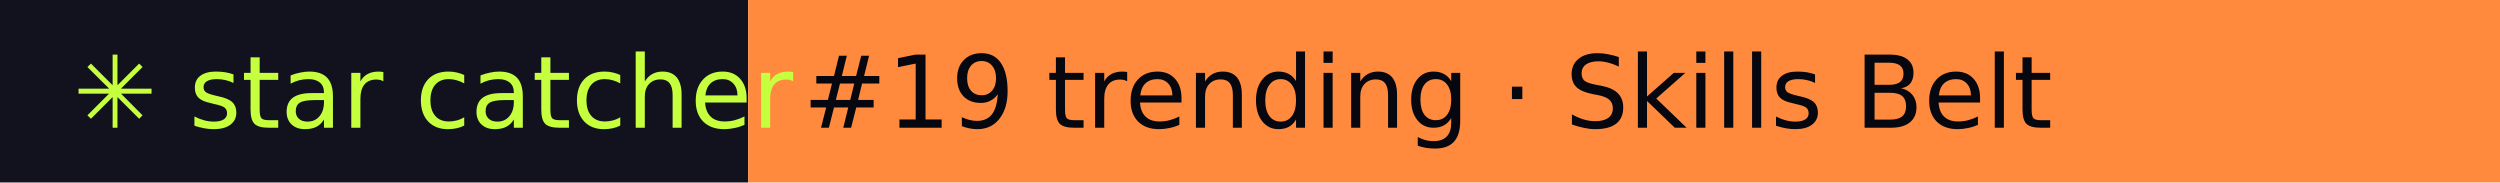
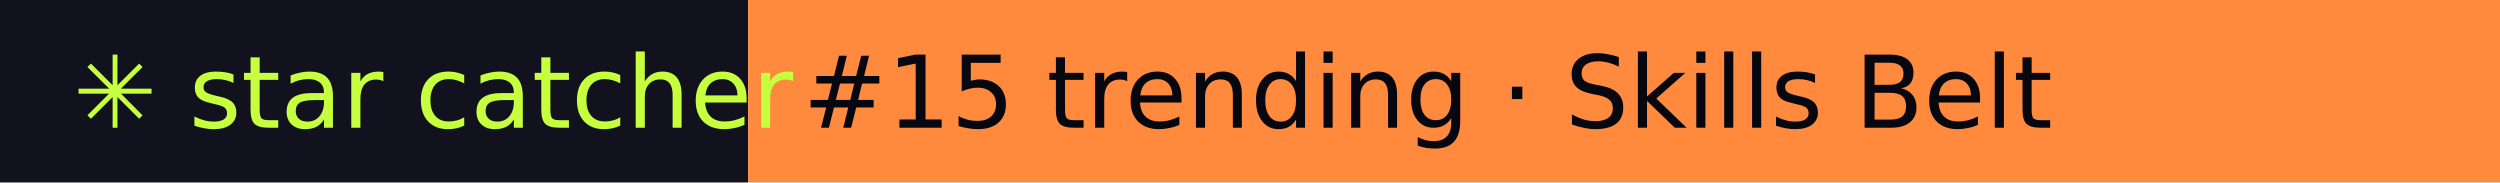
- <svg xmlns="http://www.w3.org/2000/svg" width="274" height="20" role="img" aria-label="star catcher: #19 trending · Skills Belt">
+ <svg xmlns="http://www.w3.org/2000/svg" width="274" height="20" role="img" aria-label="star catcher: #15 trending · Skills Belt">
  <rect width="82" height="20" fill="#12121F" />
  <rect x="82" width="192" height="20" fill="#FF8A3D" />
  <g font-family="Verdana,DejaVu Sans,sans-serif" font-size="11">
    <text x="8" y="14" fill="#C6FF3D">✳ star catcher</text>
-     <text x="88" y="14" fill="#07070F">#19 trending · Skills Belt</text>
+     <text x="88" y="14" fill="#07070F">#15 trending · Skills Belt</text>
  </g>
</svg>
